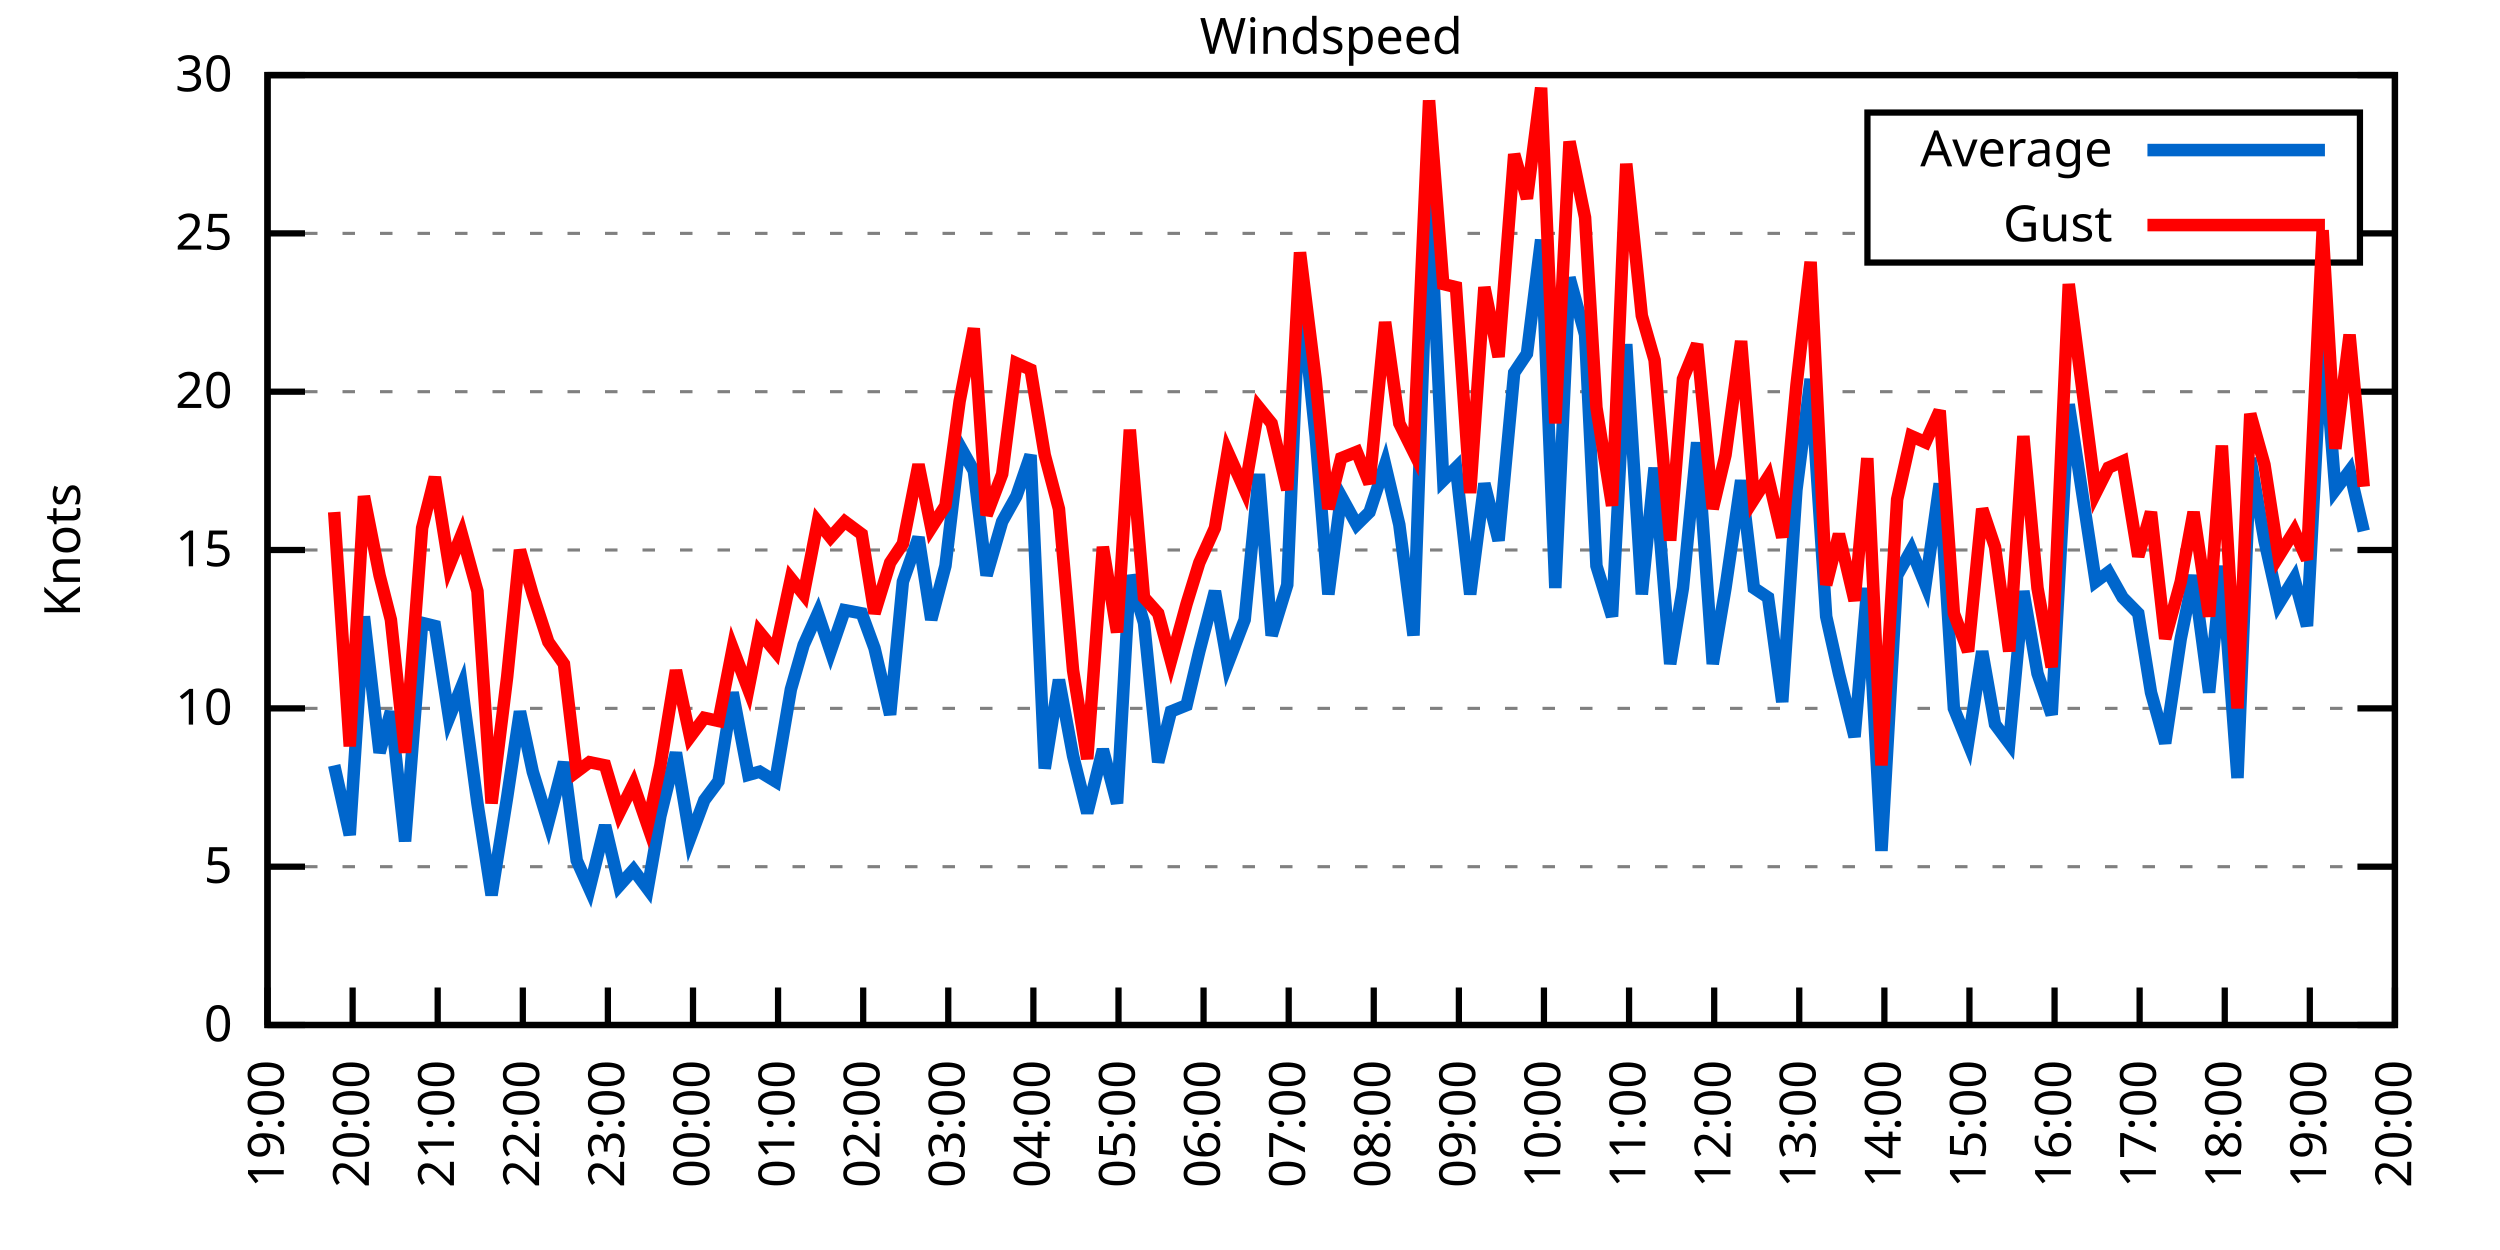
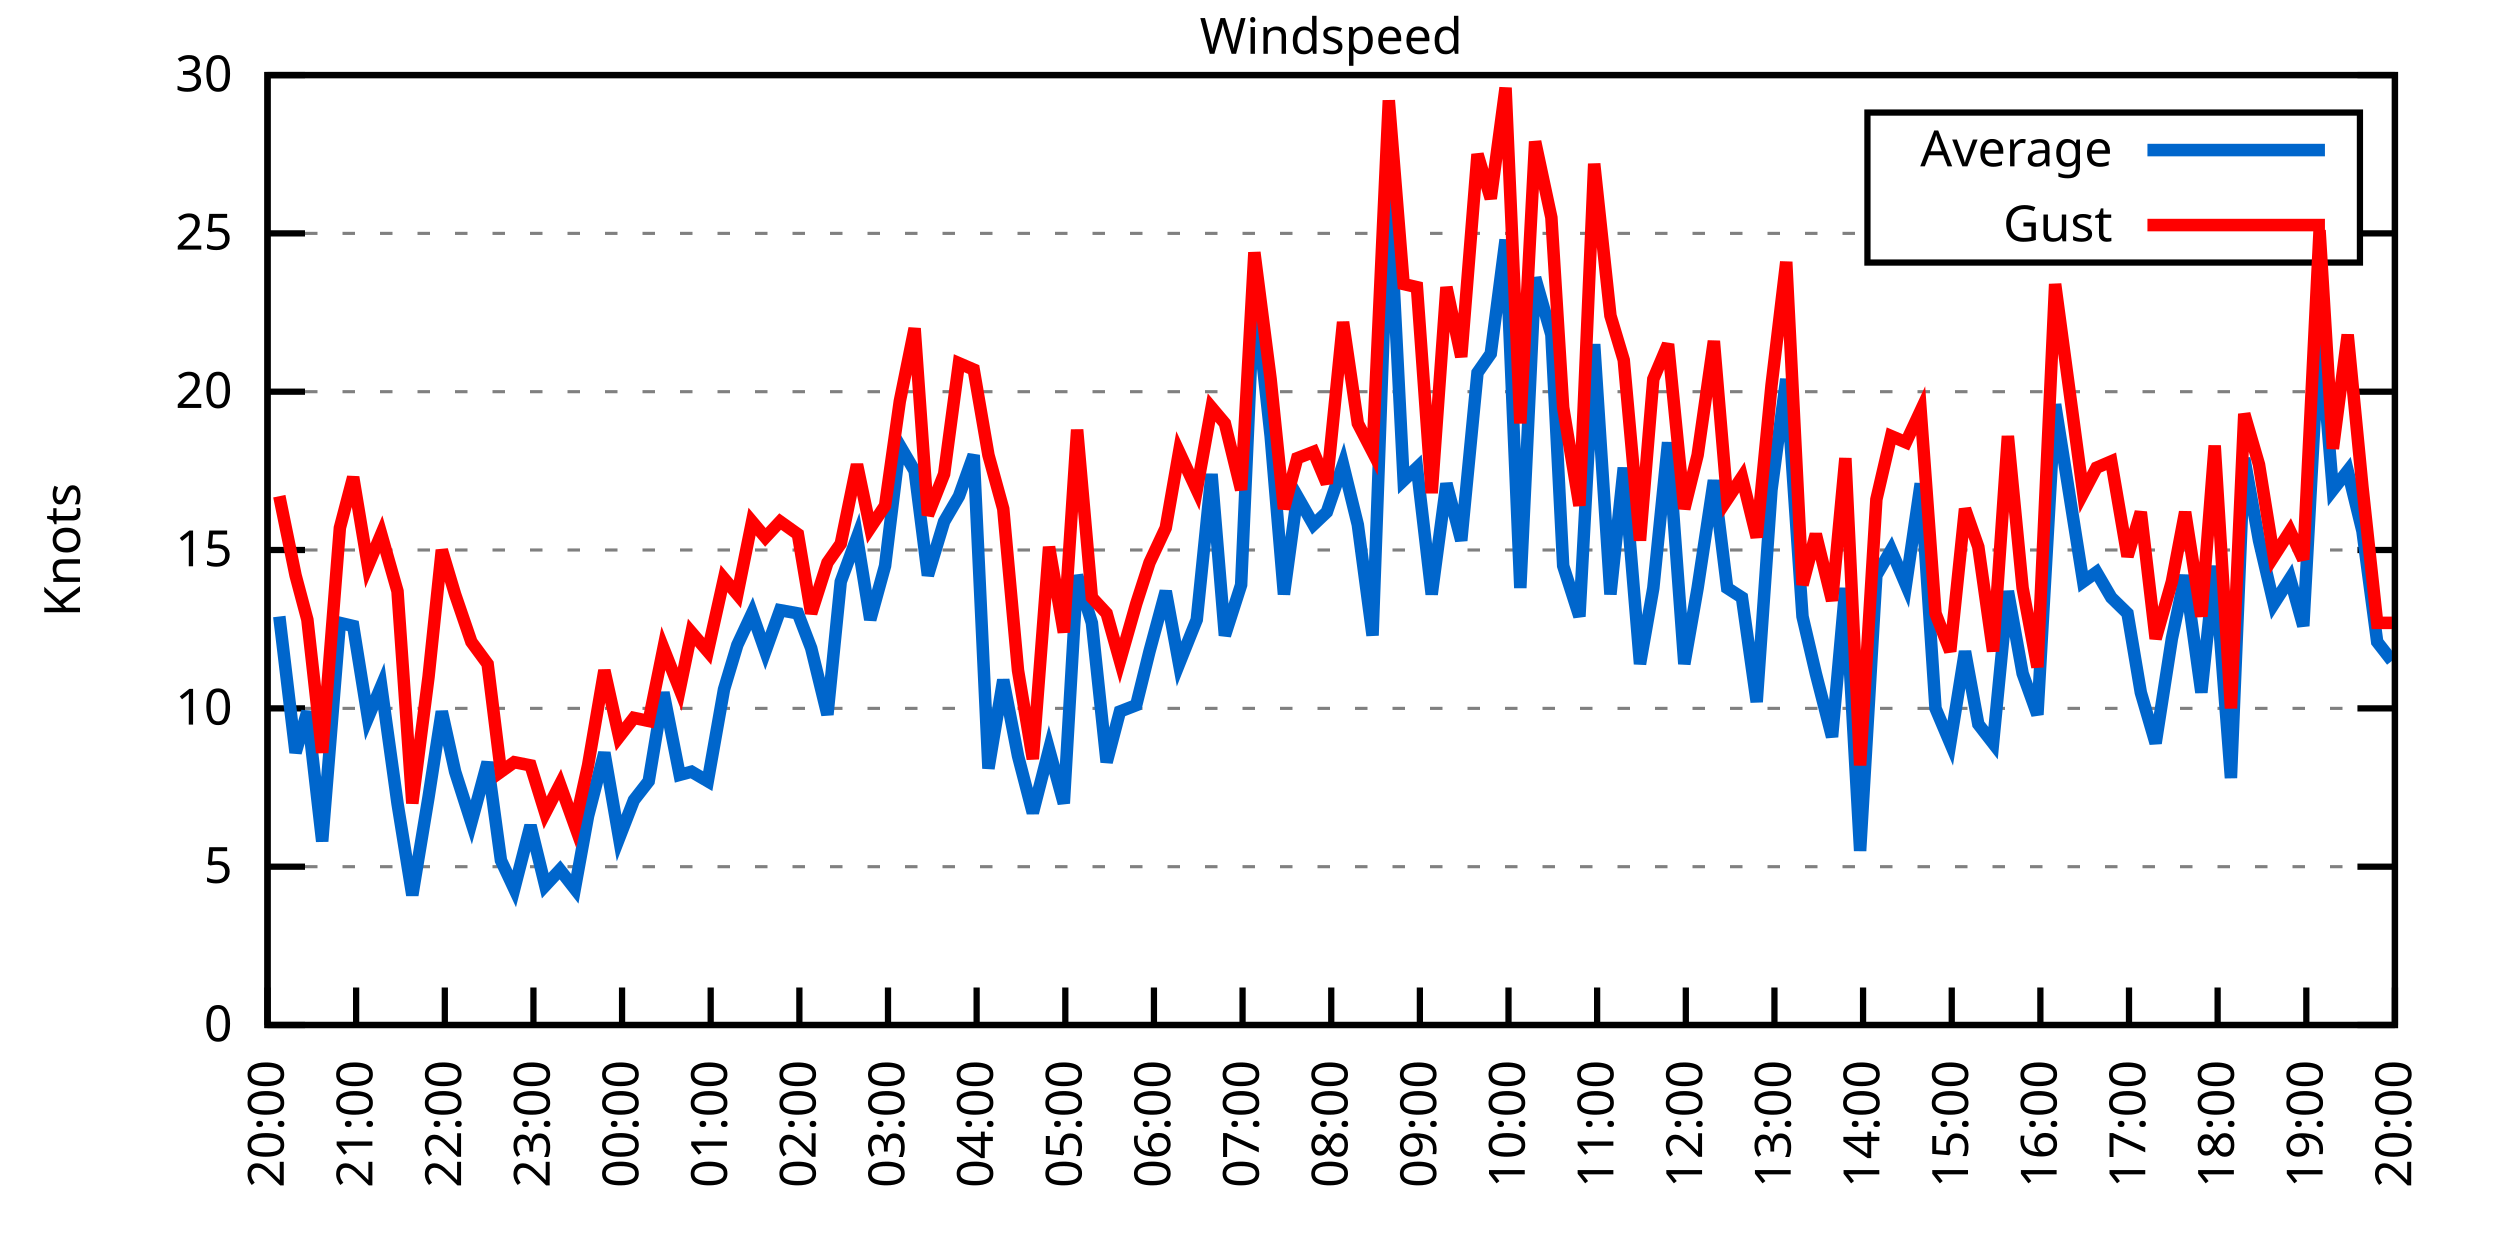
<svg xmlns="http://www.w3.org/2000/svg" xmlns:xlink="http://www.w3.org/1999/xlink" width="400" height="200" viewBox="0 0 400 200">
  <g id="gnuplot_canvas">
    <rect x="0" y="0" width="400" height="200" fill="none" />
    <defs>
      <circle id="gpDot" r="0.5" stroke-width="0.5" stroke="currentColor" />
      <path id="gpPt0" stroke-width="0.333" stroke="currentColor" d="M-1,0 h2 M0,-1 v2" />
      <path id="gpPt1" stroke-width="0.333" stroke="currentColor" d="M-1,-1 L1,1 M1,-1 L-1,1" />
      <path id="gpPt2" stroke-width="0.333" stroke="currentColor" d="M-1,0 L1,0 M0,-1 L0,1 M-1,-1 L1,1 M-1,1 L1,-1" />
      <rect id="gpPt3" stroke-width="0.333" stroke="currentColor" x="-1" y="-1" width="2" height="2" />
      <rect id="gpPt4" stroke-width="0.333" stroke="currentColor" fill="currentColor" x="-1" y="-1" width="2" height="2" />
      <circle id="gpPt5" stroke-width="0.333" stroke="currentColor" cx="0" cy="0" r="1" />
      <use xlink:href="#gpPt5" id="gpPt6" fill="currentColor" stroke="none" />
      <path id="gpPt7" stroke-width="0.333" stroke="currentColor" d="M0,-1.33 L-1.33,0.67 L1.33,0.67 z" />
      <use xlink:href="#gpPt7" id="gpPt8" fill="currentColor" stroke="none" />
      <use xlink:href="#gpPt7" id="gpPt9" stroke="currentColor" transform="rotate(180)" />
      <use xlink:href="#gpPt9" id="gpPt10" fill="currentColor" stroke="none" />
      <use xlink:href="#gpPt3" id="gpPt11" stroke="currentColor" transform="rotate(45)" />
      <use xlink:href="#gpPt11" id="gpPt12" fill="currentColor" stroke="none" />
      <path id="gpPt13" stroke-width="0.333" stroke="currentColor" d="M0,1.330 L1.265,0.411 L0.782,-1.067 L-0.782,-1.076 L-1.265,0.411 z" />
      <use xlink:href="#gpPt13" id="gpPt14" fill="currentColor" stroke="none" />
      <filter id="textbox" filterUnits="objectBoundingBox" x="0" y="0" height="1" width="1">
        <feFlood flood-color="white" flood-opacity="1" result="bgnd" />
        <feComposite in="SourceGraphic" in2="bgnd" operator="atop" />
      </filter>
      <filter id="greybox" filterUnits="objectBoundingBox" x="0" y="0" height="1" width="1">
        <feFlood flood-color="lightgrey" flood-opacity="1" result="grey" />
        <feComposite in="SourceGraphic" in2="grey" operator="atop" />
      </filter>
    </defs>
    <g fill="none" color="white" stroke="currentColor" stroke-width="1.00" stroke-linecap="butt" stroke-linejoin="miter">
</g>
    <g fill="none" color="black" stroke="currentColor" stroke-width="1.00" stroke-linecap="butt" stroke-linejoin="miter">
      <g stroke="none" shape-rendering="crispEdges">
        <polygon fill="rgb(255, 255, 255)" points="42.80,164.00 383.18,164.00 383.18,12.02 42.80,12.02 " />
      </g>
    </g>
    <g fill="none" color="black" stroke="currentColor" stroke-width="1.00" stroke-linecap="butt" stroke-linejoin="miter">
</g>
    <g fill="none" color="black" stroke="black" stroke-width="0.50" stroke-linecap="butt" stroke-linejoin="miter">
</g>
    <g fill="none" color="gray" stroke="currentColor" stroke-width="0.50" stroke-linecap="butt" stroke-linejoin="miter">
      <path stroke="gray" stroke-dasharray="2,4" class="gridline" d="M42.80,164.00 L383.19,164.00  " />
    </g>
    <g fill="none" color="gray" stroke="gray" stroke-width="1.00" stroke-linecap="butt" stroke-linejoin="miter">
</g>
    <g fill="none" color="black" stroke="currentColor" stroke-width="1.00" stroke-linecap="butt" stroke-linejoin="miter">
      <path stroke="black" d="M42.80,164.00 L48.80,164.00 M383.19,164.00 L377.19,164.00  " />
      <g transform="translate(37.20,166.60)" stroke="none" fill="black" font-family="Sans" font-size="8.00" text-anchor="end">
        <text>
          <tspan font-family="Sans"> 0</tspan>
        </text>
      </g>
    </g>
    <g fill="none" color="black" stroke="currentColor" stroke-width="1.00" stroke-linecap="butt" stroke-linejoin="miter">
</g>
    <g fill="none" color="black" stroke="black" stroke-width="0.50" stroke-linecap="butt" stroke-linejoin="miter">
</g>
    <g fill="none" color="gray" stroke="currentColor" stroke-width="0.50" stroke-linecap="butt" stroke-linejoin="miter">
      <path stroke="gray" stroke-dasharray="2,4" class="gridline" d="M42.80,138.67 L383.19,138.67  " />
    </g>
    <g fill="none" color="gray" stroke="gray" stroke-width="1.00" stroke-linecap="butt" stroke-linejoin="miter">
</g>
    <g fill="none" color="black" stroke="currentColor" stroke-width="1.00" stroke-linecap="butt" stroke-linejoin="miter">
      <path stroke="black" d="M42.80,138.67 L48.80,138.67 M383.19,138.67 L377.19,138.67  " />
      <g transform="translate(37.20,141.27)" stroke="none" fill="black" font-family="Sans" font-size="8.00" text-anchor="end">
        <text>
          <tspan font-family="Sans"> 5</tspan>
        </text>
      </g>
    </g>
    <g fill="none" color="black" stroke="currentColor" stroke-width="1.00" stroke-linecap="butt" stroke-linejoin="miter">
</g>
    <g fill="none" color="black" stroke="black" stroke-width="0.50" stroke-linecap="butt" stroke-linejoin="miter">
</g>
    <g fill="none" color="gray" stroke="currentColor" stroke-width="0.50" stroke-linecap="butt" stroke-linejoin="miter">
      <path stroke="gray" stroke-dasharray="2,4" class="gridline" d="M42.80,113.34 L383.19,113.34  " />
    </g>
    <g fill="none" color="gray" stroke="gray" stroke-width="1.00" stroke-linecap="butt" stroke-linejoin="miter">
</g>
    <g fill="none" color="black" stroke="currentColor" stroke-width="1.00" stroke-linecap="butt" stroke-linejoin="miter">
      <path stroke="black" d="M42.80,113.34 L48.80,113.34 M383.19,113.34 L377.19,113.34  " />
      <g transform="translate(37.20,115.94)" stroke="none" fill="black" font-family="Sans" font-size="8.00" text-anchor="end">
        <text>
          <tspan font-family="Sans"> 10</tspan>
        </text>
      </g>
    </g>
    <g fill="none" color="black" stroke="currentColor" stroke-width="1.00" stroke-linecap="butt" stroke-linejoin="miter">
</g>
    <g fill="none" color="black" stroke="black" stroke-width="0.50" stroke-linecap="butt" stroke-linejoin="miter">
</g>
    <g fill="none" color="gray" stroke="currentColor" stroke-width="0.50" stroke-linecap="butt" stroke-linejoin="miter">
      <path stroke="gray" stroke-dasharray="2,4" class="gridline" d="M42.80,88.00 L383.19,88.00  " />
    </g>
    <g fill="none" color="gray" stroke="gray" stroke-width="1.00" stroke-linecap="butt" stroke-linejoin="miter">
</g>
    <g fill="none" color="black" stroke="currentColor" stroke-width="1.00" stroke-linecap="butt" stroke-linejoin="miter">
      <path stroke="black" d="M42.80,88.00 L48.80,88.00 M383.19,88.00 L377.19,88.00  " />
      <g transform="translate(37.20,90.60)" stroke="none" fill="black" font-family="Sans" font-size="8.00" text-anchor="end">
        <text>
          <tspan font-family="Sans"> 15</tspan>
        </text>
      </g>
    </g>
    <g fill="none" color="black" stroke="currentColor" stroke-width="1.00" stroke-linecap="butt" stroke-linejoin="miter">
</g>
    <g fill="none" color="black" stroke="black" stroke-width="0.50" stroke-linecap="butt" stroke-linejoin="miter">
</g>
    <g fill="none" color="gray" stroke="currentColor" stroke-width="0.50" stroke-linecap="butt" stroke-linejoin="miter">
      <path stroke="gray" stroke-dasharray="2,4" class="gridline" d="M42.80,62.67 L383.19,62.67  " />
    </g>
    <g fill="none" color="gray" stroke="gray" stroke-width="1.00" stroke-linecap="butt" stroke-linejoin="miter">
</g>
    <g fill="none" color="black" stroke="currentColor" stroke-width="1.00" stroke-linecap="butt" stroke-linejoin="miter">
      <path stroke="black" d="M42.80,62.67 L48.80,62.67 M383.19,62.67 L377.19,62.67  " />
      <g transform="translate(37.20,65.27)" stroke="none" fill="black" font-family="Sans" font-size="8.00" text-anchor="end">
        <text>
          <tspan font-family="Sans"> 20</tspan>
        </text>
      </g>
    </g>
    <g fill="none" color="black" stroke="currentColor" stroke-width="1.00" stroke-linecap="butt" stroke-linejoin="miter">
</g>
    <g fill="none" color="black" stroke="black" stroke-width="0.50" stroke-linecap="butt" stroke-linejoin="miter">
</g>
    <g fill="none" color="gray" stroke="currentColor" stroke-width="0.50" stroke-linecap="butt" stroke-linejoin="miter">
      <path stroke="gray" stroke-dasharray="2,4" class="gridline" d="M42.80,37.34 L298.79,37.34 M377.59,37.34 L383.19,37.34  " />
    </g>
    <g fill="none" color="gray" stroke="gray" stroke-width="1.00" stroke-linecap="butt" stroke-linejoin="miter">
</g>
    <g fill="none" color="black" stroke="currentColor" stroke-width="1.00" stroke-linecap="butt" stroke-linejoin="miter">
      <path stroke="black" d="M42.80,37.34 L48.80,37.34 M383.19,37.34 L377.19,37.34  " />
      <g transform="translate(37.20,39.94)" stroke="none" fill="black" font-family="Sans" font-size="8.00" text-anchor="end">
        <text>
          <tspan font-family="Sans"> 25</tspan>
        </text>
      </g>
    </g>
    <g fill="none" color="black" stroke="currentColor" stroke-width="1.00" stroke-linecap="butt" stroke-linejoin="miter">
</g>
    <g fill="none" color="black" stroke="black" stroke-width="0.50" stroke-linecap="butt" stroke-linejoin="miter">
</g>
    <g fill="none" color="gray" stroke="currentColor" stroke-width="0.50" stroke-linecap="butt" stroke-linejoin="miter">
      <path stroke="gray" stroke-dasharray="2,4" class="gridline" d="M42.80,12.01 L383.19,12.01  " />
    </g>
    <g fill="none" color="gray" stroke="gray" stroke-width="1.00" stroke-linecap="butt" stroke-linejoin="miter">
</g>
    <g fill="none" color="black" stroke="currentColor" stroke-width="1.00" stroke-linecap="butt" stroke-linejoin="miter">
      <path stroke="black" d="M42.80,12.01 L48.80,12.01 M383.19,12.01 L377.19,12.01  " />
      <g transform="translate(37.20,14.61)" stroke="none" fill="black" font-family="Sans" font-size="8.00" text-anchor="end">
        <text>
          <tspan font-family="Sans"> 30</tspan>
        </text>
      </g>
    </g>
    <g fill="none" color="black" stroke="currentColor" stroke-width="1.00" stroke-linecap="butt" stroke-linejoin="miter">
      <path stroke="black" d="M42.80,164.00 L42.80,158.00  " />
      <g transform="translate(45.40,169.60) rotate(270.00)" stroke="none" fill="black" font-family="Sans" font-size="8.00" text-anchor="end">
        <text>
-           <tspan font-family="Sans">19:00</tspan>
-         </text>
-       </g>
-     </g>
-     <g fill="none" color="black" stroke="currentColor" stroke-width="1.00" stroke-linecap="butt" stroke-linejoin="miter">
-       <path stroke="black" d="M56.42,164.00 L56.42,158.00  " />
-       <g transform="translate(59.02,169.60) rotate(270.00)" stroke="none" fill="black" font-family="Sans" font-size="8.00" text-anchor="end">
-         <text>
          <tspan font-family="Sans">20:00</tspan>
        </text>
      </g>
    </g>
    <g fill="none" color="black" stroke="currentColor" stroke-width="1.00" stroke-linecap="butt" stroke-linejoin="miter">
-       <path stroke="black" d="M70.03,164.00 L70.03,158.00  " />
-       <g transform="translate(72.63,169.60) rotate(270.00)" stroke="none" fill="black" font-family="Sans" font-size="8.00" text-anchor="end">
+       <path stroke="black" d="M56.98,164.00 L56.98,158.00  " />
+       <g transform="translate(59.58,169.60) rotate(270.00)" stroke="none" fill="black" font-family="Sans" font-size="8.00" text-anchor="end">
        <text>
          <tspan font-family="Sans">21:00</tspan>
        </text>
      </g>
    </g>
    <g fill="none" color="black" stroke="currentColor" stroke-width="1.00" stroke-linecap="butt" stroke-linejoin="miter">
-       <path stroke="black" d="M83.65,164.00 L83.65,158.00  " />
-       <g transform="translate(86.25,169.60) rotate(270.00)" stroke="none" fill="black" font-family="Sans" font-size="8.00" text-anchor="end">
+       <path stroke="black" d="M71.17,164.00 L71.17,158.00  " />
+       <g transform="translate(73.77,169.60) rotate(270.00)" stroke="none" fill="black" font-family="Sans" font-size="8.00" text-anchor="end">
        <text>
          <tspan font-family="Sans">22:00</tspan>
        </text>
      </g>
    </g>
    <g fill="none" color="black" stroke="currentColor" stroke-width="1.00" stroke-linecap="butt" stroke-linejoin="miter">
-       <path stroke="black" d="M97.26,164.00 L97.26,158.00  " />
-       <g transform="translate(99.86,169.60) rotate(270.00)" stroke="none" fill="black" font-family="Sans" font-size="8.00" text-anchor="end">
+       <path stroke="black" d="M85.35,164.00 L85.35,158.00  " />
+       <g transform="translate(87.95,169.60) rotate(270.00)" stroke="none" fill="black" font-family="Sans" font-size="8.00" text-anchor="end">
        <text>
          <tspan font-family="Sans">23:00</tspan>
        </text>
      </g>
    </g>
    <g fill="none" color="black" stroke="currentColor" stroke-width="1.00" stroke-linecap="butt" stroke-linejoin="miter">
-       <path stroke="black" d="M110.88,164.00 L110.88,158.00  " />
-       <g transform="translate(113.48,169.60) rotate(270.00)" stroke="none" fill="black" font-family="Sans" font-size="8.00" text-anchor="end">
+       <path stroke="black" d="M99.53,164.00 L99.53,158.00  " />
+       <g transform="translate(102.13,169.60) rotate(270.00)" stroke="none" fill="black" font-family="Sans" font-size="8.00" text-anchor="end">
        <text>
          <tspan font-family="Sans">00:00</tspan>
        </text>
      </g>
    </g>
    <g fill="none" color="black" stroke="currentColor" stroke-width="1.00" stroke-linecap="butt" stroke-linejoin="miter">
-       <path stroke="black" d="M124.49,164.00 L124.49,158.00  " />
-       <g transform="translate(127.09,169.60) rotate(270.00)" stroke="none" fill="black" font-family="Sans" font-size="8.00" text-anchor="end">
+       <path stroke="black" d="M113.71,164.00 L113.71,158.00  " />
+       <g transform="translate(116.31,169.60) rotate(270.00)" stroke="none" fill="black" font-family="Sans" font-size="8.00" text-anchor="end">
        <text>
          <tspan font-family="Sans">01:00</tspan>
        </text>
      </g>
    </g>
    <g fill="none" color="black" stroke="currentColor" stroke-width="1.00" stroke-linecap="butt" stroke-linejoin="miter">
-       <path stroke="black" d="M138.11,164.00 L138.11,158.00  " />
-       <g transform="translate(140.71,169.60) rotate(270.00)" stroke="none" fill="black" font-family="Sans" font-size="8.00" text-anchor="end">
+       <path stroke="black" d="M127.90,164.00 L127.90,158.00  " />
+       <g transform="translate(130.50,169.60) rotate(270.00)" stroke="none" fill="black" font-family="Sans" font-size="8.00" text-anchor="end">
        <text>
          <tspan font-family="Sans">02:00</tspan>
        </text>
      </g>
    </g>
    <g fill="none" color="black" stroke="currentColor" stroke-width="1.00" stroke-linecap="butt" stroke-linejoin="miter">
-       <path stroke="black" d="M151.72,164.00 L151.72,158.00  " />
-       <g transform="translate(154.32,169.60) rotate(270.00)" stroke="none" fill="black" font-family="Sans" font-size="8.00" text-anchor="end">
+       <path stroke="black" d="M142.08,164.00 L142.08,158.00  " />
+       <g transform="translate(144.68,169.60) rotate(270.00)" stroke="none" fill="black" font-family="Sans" font-size="8.00" text-anchor="end">
        <text>
          <tspan font-family="Sans">03:00</tspan>
        </text>
      </g>
    </g>
    <g fill="none" color="black" stroke="currentColor" stroke-width="1.00" stroke-linecap="butt" stroke-linejoin="miter">
-       <path stroke="black" d="M165.34,164.00 L165.34,158.00  " />
-       <g transform="translate(167.94,169.60) rotate(270.00)" stroke="none" fill="black" font-family="Sans" font-size="8.00" text-anchor="end">
+       <path stroke="black" d="M156.26,164.00 L156.26,158.00  " />
+       <g transform="translate(158.86,169.60) rotate(270.00)" stroke="none" fill="black" font-family="Sans" font-size="8.00" text-anchor="end">
        <text>
          <tspan font-family="Sans">04:00</tspan>
        </text>
      </g>
    </g>
    <g fill="none" color="black" stroke="currentColor" stroke-width="1.00" stroke-linecap="butt" stroke-linejoin="miter">
-       <path stroke="black" d="M178.96,164.00 L178.96,158.00  " />
-       <g transform="translate(181.56,169.60) rotate(270.00)" stroke="none" fill="black" font-family="Sans" font-size="8.00" text-anchor="end">
+       <path stroke="black" d="M170.45,164.00 L170.45,158.00  " />
+       <g transform="translate(173.05,169.60) rotate(270.00)" stroke="none" fill="black" font-family="Sans" font-size="8.00" text-anchor="end">
        <text>
          <tspan font-family="Sans">05:00</tspan>
        </text>
      </g>
    </g>
    <g fill="none" color="black" stroke="currentColor" stroke-width="1.00" stroke-linecap="butt" stroke-linejoin="miter">
-       <path stroke="black" d="M192.57,164.00 L192.57,158.00  " />
-       <g transform="translate(195.17,169.60) rotate(270.00)" stroke="none" fill="black" font-family="Sans" font-size="8.00" text-anchor="end">
+       <path stroke="black" d="M184.63,164.00 L184.63,158.00  " />
+       <g transform="translate(187.23,169.60) rotate(270.00)" stroke="none" fill="black" font-family="Sans" font-size="8.00" text-anchor="end">
        <text>
          <tspan font-family="Sans">06:00</tspan>
        </text>
      </g>
    </g>
    <g fill="none" color="black" stroke="currentColor" stroke-width="1.00" stroke-linecap="butt" stroke-linejoin="miter">
-       <path stroke="black" d="M206.19,164.00 L206.19,158.00  " />
-       <g transform="translate(208.79,169.60) rotate(270.00)" stroke="none" fill="black" font-family="Sans" font-size="8.00" text-anchor="end">
+       <path stroke="black" d="M198.81,164.00 L198.81,158.00  " />
+       <g transform="translate(201.41,169.60) rotate(270.00)" stroke="none" fill="black" font-family="Sans" font-size="8.00" text-anchor="end">
        <text>
          <tspan font-family="Sans">07:00</tspan>
        </text>
      </g>
    </g>
    <g fill="none" color="black" stroke="currentColor" stroke-width="1.00" stroke-linecap="butt" stroke-linejoin="miter">
-       <path stroke="black" d="M219.80,164.00 L219.80,158.00  " />
-       <g transform="translate(222.40,169.60) rotate(270.00)" stroke="none" fill="black" font-family="Sans" font-size="8.00" text-anchor="end">
+       <path stroke="black" d="M213.00,164.00 L213.00,158.00  " />
+       <g transform="translate(215.60,169.60) rotate(270.00)" stroke="none" fill="black" font-family="Sans" font-size="8.00" text-anchor="end">
        <text>
          <tspan font-family="Sans">08:00</tspan>
        </text>
      </g>
    </g>
    <g fill="none" color="black" stroke="currentColor" stroke-width="1.00" stroke-linecap="butt" stroke-linejoin="miter">
-       <path stroke="black" d="M233.42,164.00 L233.42,158.00  " />
-       <g transform="translate(236.02,169.60) rotate(270.00)" stroke="none" fill="black" font-family="Sans" font-size="8.00" text-anchor="end">
+       <path stroke="black" d="M227.18,164.00 L227.18,158.00  " />
+       <g transform="translate(229.78,169.60) rotate(270.00)" stroke="none" fill="black" font-family="Sans" font-size="8.00" text-anchor="end">
        <text>
          <tspan font-family="Sans">09:00</tspan>
        </text>
      </g>
    </g>
    <g fill="none" color="black" stroke="currentColor" stroke-width="1.00" stroke-linecap="butt" stroke-linejoin="miter">
-       <path stroke="black" d="M247.03,164.00 L247.03,158.00  " />
-       <g transform="translate(249.63,169.60) rotate(270.00)" stroke="none" fill="black" font-family="Sans" font-size="8.00" text-anchor="end">
+       <path stroke="black" d="M241.36,164.00 L241.36,158.00  " />
+       <g transform="translate(243.96,169.60) rotate(270.00)" stroke="none" fill="black" font-family="Sans" font-size="8.00" text-anchor="end">
        <text>
          <tspan font-family="Sans">10:00</tspan>
        </text>
      </g>
    </g>
    <g fill="none" color="black" stroke="currentColor" stroke-width="1.00" stroke-linecap="butt" stroke-linejoin="miter">
-       <path stroke="black" d="M260.65,164.00 L260.65,158.00  " />
-       <g transform="translate(263.25,169.60) rotate(270.00)" stroke="none" fill="black" font-family="Sans" font-size="8.00" text-anchor="end">
+       <path stroke="black" d="M255.54,164.00 L255.54,158.00  " />
+       <g transform="translate(258.14,169.60) rotate(270.00)" stroke="none" fill="black" font-family="Sans" font-size="8.00" text-anchor="end">
        <text>
          <tspan font-family="Sans">11:00</tspan>
        </text>
      </g>
    </g>
    <g fill="none" color="black" stroke="currentColor" stroke-width="1.00" stroke-linecap="butt" stroke-linejoin="miter">
-       <path stroke="black" d="M274.27,164.00 L274.27,158.00  " />
-       <g transform="translate(276.87,169.60) rotate(270.00)" stroke="none" fill="black" font-family="Sans" font-size="8.00" text-anchor="end">
+       <path stroke="black" d="M269.73,164.00 L269.73,158.00  " />
+       <g transform="translate(272.33,169.60) rotate(270.00)" stroke="none" fill="black" font-family="Sans" font-size="8.00" text-anchor="end">
        <text>
          <tspan font-family="Sans">12:00</tspan>
        </text>
      </g>
    </g>
    <g fill="none" color="black" stroke="currentColor" stroke-width="1.00" stroke-linecap="butt" stroke-linejoin="miter">
-       <path stroke="black" d="M287.88,164.00 L287.88,158.00  " />
-       <g transform="translate(290.48,169.60) rotate(270.00)" stroke="none" fill="black" font-family="Sans" font-size="8.00" text-anchor="end">
+       <path stroke="black" d="M283.91,164.00 L283.91,158.00  " />
+       <g transform="translate(286.51,169.60) rotate(270.00)" stroke="none" fill="black" font-family="Sans" font-size="8.00" text-anchor="end">
        <text>
          <tspan font-family="Sans">13:00</tspan>
        </text>
      </g>
    </g>
    <g fill="none" color="black" stroke="currentColor" stroke-width="1.00" stroke-linecap="butt" stroke-linejoin="miter">
-       <path stroke="black" d="M301.50,164.00 L301.50,158.00  " />
-       <g transform="translate(304.10,169.60) rotate(270.00)" stroke="none" fill="black" font-family="Sans" font-size="8.00" text-anchor="end">
+       <path stroke="black" d="M298.09,164.00 L298.09,158.00  " />
+       <g transform="translate(300.69,169.60) rotate(270.00)" stroke="none" fill="black" font-family="Sans" font-size="8.00" text-anchor="end">
        <text>
          <tspan font-family="Sans">14:00</tspan>
        </text>
      </g>
    </g>
    <g fill="none" color="black" stroke="currentColor" stroke-width="1.00" stroke-linecap="butt" stroke-linejoin="miter">
-       <path stroke="black" d="M315.11,164.00 L315.11,158.00  " />
-       <g transform="translate(317.71,169.60) rotate(270.00)" stroke="none" fill="black" font-family="Sans" font-size="8.00" text-anchor="end">
+       <path stroke="black" d="M312.28,164.00 L312.28,158.00  " />
+       <g transform="translate(314.88,169.60) rotate(270.00)" stroke="none" fill="black" font-family="Sans" font-size="8.00" text-anchor="end">
        <text>
          <tspan font-family="Sans">15:00</tspan>
        </text>
      </g>
    </g>
    <g fill="none" color="black" stroke="currentColor" stroke-width="1.00" stroke-linecap="butt" stroke-linejoin="miter">
-       <path stroke="black" d="M328.73,164.00 L328.73,158.00  " />
-       <g transform="translate(331.33,169.60) rotate(270.00)" stroke="none" fill="black" font-family="Sans" font-size="8.00" text-anchor="end">
+       <path stroke="black" d="M326.46,164.00 L326.46,158.00  " />
+       <g transform="translate(329.06,169.60) rotate(270.00)" stroke="none" fill="black" font-family="Sans" font-size="8.00" text-anchor="end">
        <text>
          <tspan font-family="Sans">16:00</tspan>
        </text>
      </g>
    </g>
    <g fill="none" color="black" stroke="currentColor" stroke-width="1.00" stroke-linecap="butt" stroke-linejoin="miter">
-       <path stroke="black" d="M342.34,164.00 L342.34,158.00  " />
-       <g transform="translate(344.94,169.60) rotate(270.00)" stroke="none" fill="black" font-family="Sans" font-size="8.00" text-anchor="end">
+       <path stroke="black" d="M340.64,164.00 L340.64,158.00  " />
+       <g transform="translate(343.24,169.60) rotate(270.00)" stroke="none" fill="black" font-family="Sans" font-size="8.00" text-anchor="end">
        <text>
          <tspan font-family="Sans">17:00</tspan>
        </text>
      </g>
    </g>
    <g fill="none" color="black" stroke="currentColor" stroke-width="1.00" stroke-linecap="butt" stroke-linejoin="miter">
-       <path stroke="black" d="M355.96,164.00 L355.96,158.00  " />
-       <g transform="translate(358.56,169.60) rotate(270.00)" stroke="none" fill="black" font-family="Sans" font-size="8.00" text-anchor="end">
+       <path stroke="black" d="M354.82,164.00 L354.82,158.00  " />
+       <g transform="translate(357.42,169.60) rotate(270.00)" stroke="none" fill="black" font-family="Sans" font-size="8.00" text-anchor="end">
        <text>
          <tspan font-family="Sans">18:00</tspan>
        </text>
      </g>
    </g>
    <g fill="none" color="black" stroke="currentColor" stroke-width="1.00" stroke-linecap="butt" stroke-linejoin="miter">
-       <path stroke="black" d="M369.57,164.00 L369.57,158.00  " />
-       <g transform="translate(372.17,169.60) rotate(270.00)" stroke="none" fill="black" font-family="Sans" font-size="8.00" text-anchor="end">
+       <path stroke="black" d="M369.01,164.00 L369.01,158.00  " />
+       <g transform="translate(371.61,169.60) rotate(270.00)" stroke="none" fill="black" font-family="Sans" font-size="8.00" text-anchor="end">
        <text>
          <tspan font-family="Sans">19:00</tspan>
        </text>
      </g>
    </g>
    <g fill="none" color="black" stroke="currentColor" stroke-width="1.00" stroke-linecap="butt" stroke-linejoin="miter">
      <path stroke="black" d="M383.19,164.00 L383.19,158.00  " />
      <g transform="translate(385.79,169.60) rotate(270.00)" stroke="none" fill="black" font-family="Sans" font-size="8.00" text-anchor="end">
        <text>
          <tspan font-family="Sans">20:00</tspan>
        </text>
      </g>
    </g>
    <g fill="none" color="black" stroke="currentColor" stroke-width="1.00" stroke-linecap="butt" stroke-linejoin="miter">
</g>
    <g fill="none" color="black" stroke="currentColor" stroke-width="1.00" stroke-linecap="butt" stroke-linejoin="miter">
      <path stroke="black" d="M42.80,12.01 L42.80,164.00 L383.19,164.00 L383.19,12.01 L42.80,12.01 Z  " />
    </g>
    <g fill="none" color="black" stroke="currentColor" stroke-width="1.00" stroke-linecap="butt" stroke-linejoin="miter">
</g>
    <g fill="none" color="black" stroke="currentColor" stroke-width="1.00" stroke-linecap="butt" stroke-linejoin="miter">
      <path stroke="black" d="M298.79,42.01 L298.79,18.01 L377.59,18.01 L377.59,42.01 L298.79,42.01 Z  " />
    </g>
    <g id="Windspeed_plot_1">
      <g fill="none" color="white" stroke="black" stroke-width="2.00" stroke-linecap="butt" stroke-linejoin="miter">
</g>
      <g fill="none" color="black" stroke="currentColor" stroke-width="2.00" stroke-linecap="butt" stroke-linejoin="miter">
        <g transform="translate(337.99,26.61)" stroke="none" fill="black" font-family="Sans" font-size="8.00" text-anchor="end">
          <text>
            <tspan font-family="Sans">Average</tspan>
          </text>
        </g>
      </g>
      <g fill="none" color="black" stroke="currentColor" stroke-width="2.00" stroke-linecap="butt" stroke-linejoin="miter">
-         <path stroke="rgb(  0, 102, 204)" d="M343.59,24.01 L371.99,24.01 M53.47,122.46 L55.96,133.60 L58.23,98.64 L60.73,120.43 L62.54,113.84 L64.81,134.62   L67.54,99.66 L69.58,100.16 L71.85,114.86 L73.89,109.79 L76.39,128.54 L78.65,143.23 L81.15,127.52 L83.19,113.84   L85.24,123.47 L87.73,131.58 L90.23,121.95 L92.27,137.66 L94.31,142.21 L96.81,132.08 L99.08,141.71 L101.35,139.17   L103.62,142.21 L105.66,130.56 L108.15,120.43 L110.42,134.11 L112.69,128.03 L114.96,124.99 L117.23,110.80 L119.73,123.98   L121.54,123.47 L124.04,124.99 L126.54,110.30 L128.58,103.20 L130.85,98.14 L132.89,104.22 L135.16,97.63 L137.88,98.14   L139.92,103.71 L142.42,114.35 L144.46,93.07 L146.96,85.98 L149.00,99.15 L151.27,90.54 L153.54,71.29 L155.81,75.34   L157.85,92.06 L160.35,83.45 L162.62,79.39 L164.89,72.81 L167.16,122.96 L169.43,108.78 L171.69,120.94 L173.96,130.06   L176.46,119.92 L178.73,128.54 L180.77,92.06 L183.04,99.66 L185.31,121.95 L187.35,113.84 L189.85,112.83 L191.89,104.22   L194.39,94.59 L196.43,106.24 L199.15,99.15 L201.42,75.85 L203.46,101.68 L205.96,93.58 L208.00,45.95 L210.50,69.77   L212.54,95.10 L214.58,79.39 L217.08,83.95 L219.12,81.93 L221.62,74.33 L223.89,83.95 L226.16,101.68 L228.65,30.25   L230.92,76.86 L232.96,74.83 L235.23,95.10 L237.50,77.37 L239.77,86.49 L242.27,59.63 L244.31,56.59 L246.58,38.35   L248.85,94.08 L251.12,44.43 L253.61,53.55 L255.43,90.54 L257.93,98.64 L260.20,55.07 L262.69,95.10 L264.73,74.83   L267.23,106.24 L269.27,94.08 L271.54,70.78 L274.04,106.24 L276.08,94.08 L278.58,76.86 L280.62,94.08 L282.89,95.60   L285.16,112.32 L287.43,78.38 L289.70,60.65 L292.19,98.64 L294.23,107.76 L296.73,117.90 L298.77,94.08 L301.04,136.14   L303.54,92.06 L305.81,88.00 L308.08,93.58 L310.35,77.37 L312.62,113.34 L314.89,118.91 L317.15,104.22 L319.20,115.87   L321.47,118.91 L323.74,94.59 L326.00,107.76 L328.27,114.35 L331.00,64.70 L335.31,93.07 L337.35,91.55 L339.62,95.60   L342.12,98.14 L344.16,110.80 L346.43,118.91 L348.92,102.19 L350.97,92.06 L353.46,110.80 L355.50,90.54 L358.00,124.48   L360.04,73.31 L362.31,86.49 L364.58,96.62 L367.08,92.56 L369.12,100.16 L371.62,52.54 L373.66,78.38 L375.93,75.34   L378.20,84.97  " />
+         <path stroke="rgb(  0, 102, 204)" d="M343.59,24.01 L371.99,24.01 M44.69,98.64 L47.29,120.43 L49.18,113.84 L51.55,134.62 L54.38,99.66 L56.51,100.16   L58.87,114.86 L61.00,109.79 L63.60,128.54 L65.97,143.23 L68.57,127.52 L70.69,113.84 L72.82,123.47 L75.42,131.58   L78.02,121.95 L80.15,137.66 L82.28,142.21 L84.88,132.08 L87.24,141.71 L89.60,139.17 L91.97,142.21 L94.09,130.56   L96.70,120.43 L99.06,134.11 L101.42,128.03 L103.79,124.99 L106.15,110.80 L108.75,123.98 L110.64,123.47 L113.24,124.99   L115.84,110.30 L117.97,103.20 L120.33,98.14 L122.46,104.22 L124.82,97.63 L127.66,98.14 L129.79,103.71 L132.39,114.35   L134.52,93.07 L137.12,85.98 L139.24,99.15 L141.61,90.54 L143.97,71.29 L146.34,75.34 L148.46,92.06 L151.06,83.45   L153.43,79.39 L155.79,72.81 L158.15,122.96 L160.52,108.78 L162.88,120.94 L165.25,130.06 L167.85,119.92 L170.21,128.54   L172.34,92.06 L174.70,99.66 L177.06,121.95 L179.19,113.84 L181.79,112.83 L183.92,104.22 L186.52,94.59 L188.65,106.24   L191.48,99.15 L193.85,75.85 L195.98,101.68 L198.58,93.58 L200.70,45.95 L203.30,69.77 L205.43,95.10 L207.56,79.39   L210.16,83.95 L212.29,81.93 L214.89,74.33 L217.25,83.95 L219.61,101.68 L222.21,30.25 L224.58,76.86 L226.71,74.83   L229.07,95.10 L231.43,77.37 L233.80,86.49 L236.40,59.63 L238.52,56.59 L240.89,38.35 L243.25,94.08 L245.62,44.43   L248.22,53.55 L250.11,90.54 L252.71,98.64 L255.07,55.07 L257.67,95.10 L259.80,74.83 L262.40,106.24 L264.53,94.08   L266.89,70.78 L269.49,106.24 L271.62,94.08 L274.22,76.86 L276.35,94.08 L278.71,95.60 L281.07,112.32 L283.44,78.38   L285.80,60.65 L288.40,98.64 L290.53,107.76 L293.13,117.90 L295.26,94.08 L297.62,136.14 L300.22,92.06 L302.58,88.00   L304.95,93.58 L307.31,77.37 L309.68,113.34 L312.04,118.91 L314.40,104.22 L316.53,115.87 L318.89,118.91 L321.26,94.59   L323.62,107.76 L325.99,114.35 L328.82,64.70 L333.31,93.07 L335.44,91.55 L337.80,95.60 L340.40,98.14 L342.53,110.80   L344.90,118.91 L347.50,102.19 L349.62,92.06 L352.22,110.80 L354.35,90.54 L356.95,124.48 L359.08,73.31 L361.44,86.49   L363.81,96.62 L366.41,92.56 L368.53,100.16 L371.13,52.54 L373.26,78.38 L375.63,75.34 L377.99,84.97 L380.35,102.70   L382.72,105.74  " />
      </g>
    </g>
    <g id="Windspeed_plot_2">
      <g fill="none" color="black" stroke="currentColor" stroke-width="2.00" stroke-linecap="butt" stroke-linejoin="miter">
        <g transform="translate(337.99,38.61)" stroke="none" fill="black" font-family="Sans" font-size="8.00" text-anchor="end">
          <text>
            <tspan font-family="Sans">Gust</tspan>
          </text>
        </g>
      </g>
      <g fill="none" color="black" stroke="currentColor" stroke-width="2.00" stroke-linecap="butt" stroke-linejoin="miter">
-         <path stroke="rgb(255,   0,   0)" d="M343.59,36.01 L371.99,36.01 M53.47,81.93 L55.96,119.42 L58.23,79.39 L60.73,92.06 L62.54,99.15 L64.81,120.43   L67.54,84.46 L69.58,76.35 L71.85,90.54 L73.89,85.47 L76.39,94.59 L78.65,128.54 L81.15,108.27 L83.19,88.00   L85.24,95.10 L87.73,102.70 L90.23,106.24 L92.27,123.47 L94.31,121.95 L96.81,122.46 L99.08,130.06 L101.35,125.50   L103.62,132.08 L105.66,122.46 L108.15,107.26 L110.42,117.90 L112.69,114.86 L114.96,115.36 L117.23,103.71 L119.73,110.30   L121.54,101.18 L124.04,104.22 L126.54,92.56 L128.58,95.10 L130.85,83.45 L132.89,85.98 L135.16,83.45 L137.88,85.47   L139.92,98.14 L142.42,90.03 L144.46,86.99 L146.96,74.33 L149.00,84.46 L151.27,80.91 L153.54,64.19 L155.81,52.54   L157.85,82.43 L160.35,75.85 L162.62,58.11 L164.89,59.13 L167.16,72.81 L169.43,81.42 L171.69,107.26 L173.96,121.44   L176.46,87.50 L178.73,101.18 L180.77,68.75 L183.04,95.60 L185.31,98.14 L187.35,105.74 L189.85,96.62 L191.89,90.03   L194.39,84.46 L196.43,72.30 L199.15,78.38 L201.42,65.21 L203.46,67.74 L205.96,78.38 L208.00,40.38 L210.50,60.65   L212.54,81.42 L214.58,73.31 L217.08,72.30 L219.12,77.37 L221.62,51.53 L223.89,67.74 L226.16,72.30 L228.65,16.06   L230.92,45.45 L232.96,45.95 L235.23,78.89 L237.50,45.95 L239.77,57.10 L242.27,24.68 L244.31,31.77 L246.58,14.04   L248.85,67.74 L251.12,22.65 L253.61,34.81 L255.43,65.21 L257.93,80.91 L260.20,26.20 L262.69,50.51 L264.73,57.61   L267.23,86.49 L269.27,60.65 L271.54,55.07 L274.04,81.42 L276.08,72.81 L278.58,54.57 L280.62,79.90 L282.89,76.35   L285.16,85.98 L287.43,61.66 L289.70,41.90 L292.19,93.58 L294.23,85.47 L296.73,96.11 L298.77,73.31 L301.04,122.46   L303.54,79.90 L305.81,69.77 L308.08,70.78 L310.35,65.71 L312.62,98.14 L314.89,104.22 L317.15,81.42 L319.20,87.50   L321.47,104.22 L323.74,69.77 L326.00,94.08 L328.27,106.75 L331.00,45.45 L335.31,78.89 L337.35,74.83 L339.62,73.82   L342.12,89.02 L344.16,81.93 L346.43,102.19 L348.92,93.07 L350.97,81.93 L353.46,98.64 L355.50,71.29 L358.00,113.34   L360.04,66.22 L362.31,74.33 L364.58,89.02 L367.08,84.97 L369.12,89.52 L371.62,36.84 L373.66,71.79 L375.93,53.55   L378.20,77.87  " />
+         <path stroke="rgb(255,   0,   0)" d="M343.59,36.01 L371.99,36.01 M44.69,79.39 L47.29,92.06 L49.18,99.15 L51.55,120.43 L54.38,84.46 L56.51,76.35   L58.87,90.54 L61.00,85.47 L63.60,94.59 L65.97,128.54 L68.57,108.27 L70.69,88.00 L72.82,95.10 L75.42,102.70   L78.02,106.24 L80.15,123.47 L82.28,121.95 L84.88,122.46 L87.24,130.06 L89.60,125.50 L91.97,132.08 L94.09,122.46   L96.70,107.26 L99.06,117.90 L101.42,114.86 L103.79,115.36 L106.15,103.71 L108.75,110.30 L110.64,101.18 L113.24,104.22   L115.84,92.56 L117.97,95.10 L120.33,83.45 L122.46,85.98 L124.82,83.45 L127.66,85.47 L129.79,98.14 L132.39,90.03   L134.52,86.99 L137.12,74.33 L139.24,84.46 L141.61,80.91 L143.97,64.19 L146.34,52.54 L148.46,82.43 L151.06,75.85   L153.43,58.11 L155.79,59.13 L158.15,72.81 L160.52,81.42 L162.88,107.26 L165.25,121.44 L167.85,87.50 L170.21,101.18   L172.34,68.75 L174.70,95.60 L177.06,98.14 L179.19,105.74 L181.79,96.62 L183.92,90.03 L186.52,84.46 L188.65,72.30   L191.48,78.38 L193.85,65.21 L195.98,67.74 L198.58,78.38 L200.70,40.38 L203.30,60.65 L205.43,81.42 L207.56,73.31   L210.16,72.30 L212.29,77.37 L214.89,51.53 L217.25,67.74 L219.61,72.30 L222.21,16.06 L224.58,45.45 L226.71,45.95   L229.07,78.89 L231.43,45.95 L233.80,57.10 L236.40,24.68 L238.52,31.77 L240.89,14.04 L243.25,67.74 L245.62,22.65   L248.22,34.81 L250.11,65.21 L252.71,80.91 L255.07,26.20 L257.67,50.51 L259.80,57.61 L262.40,86.49 L264.53,60.65   L266.89,55.07 L269.49,81.42 L271.62,72.81 L274.22,54.57 L276.35,79.90 L278.71,76.35 L281.07,85.98 L283.44,61.66   L285.80,41.90 L288.40,93.58 L290.53,85.47 L293.13,96.11 L295.26,73.31 L297.62,122.46 L300.22,79.90 L302.58,69.77   L304.95,70.78 L307.31,65.71 L309.68,98.14 L312.04,104.22 L314.40,81.42 L316.53,87.50 L318.89,104.22 L321.26,69.77   L323.62,94.08 L325.99,106.75 L328.82,45.45 L333.31,78.89 L335.44,74.83 L337.80,73.82 L340.40,89.02 L342.53,81.93   L344.90,102.19 L347.50,93.07 L349.62,81.93 L352.22,98.64 L354.35,71.29 L356.95,113.34 L359.08,66.22 L361.44,74.33   L363.81,89.02 L366.41,84.97 L368.53,89.52 L371.13,36.84 L373.26,71.79 L375.63,53.55 L377.99,77.87 L380.35,99.66   L382.72,99.66  " />
      </g>
    </g>
    <g fill="none" color="black" stroke="currentColor" stroke-width="2.00" stroke-linecap="butt" stroke-linejoin="miter">
</g>
    <g fill="none" color="black" stroke="black" stroke-width="1.00" stroke-linecap="butt" stroke-linejoin="miter">
</g>
    <g fill="none" color="black" stroke="currentColor" stroke-width="1.00" stroke-linecap="butt" stroke-linejoin="miter">
      <path stroke="black" d="M42.80,12.01 L42.80,164.00 L383.19,164.00 L383.19,12.01 L42.80,12.01 Z  " />
      <g transform="translate(12.80,88.01) rotate(270.00)" stroke="none" fill="black" font-family="Sans" font-size="8.00" text-anchor="middle">
        <text>
          <tspan font-family="Sans">Knots</tspan>
        </text>
      </g>
    </g>
    <g fill="none" color="black" stroke="currentColor" stroke-width="1.00" stroke-linecap="butt" stroke-linejoin="miter">
</g>
    <g fill="none" color="black" stroke="currentColor" stroke-width="1.00" stroke-linecap="butt" stroke-linejoin="miter">
      <g transform="translate(212.99,8.61)" stroke="none" fill="black" font-family="Sans" font-size="8.00" text-anchor="middle">
        <text>
          <tspan font-family="Sans">Windspeed</tspan>
        </text>
      </g>
    </g>
    <g fill="none" color="black" stroke="currentColor" stroke-width="1.00" stroke-linecap="butt" stroke-linejoin="miter">
</g>
  </g>
</svg>
